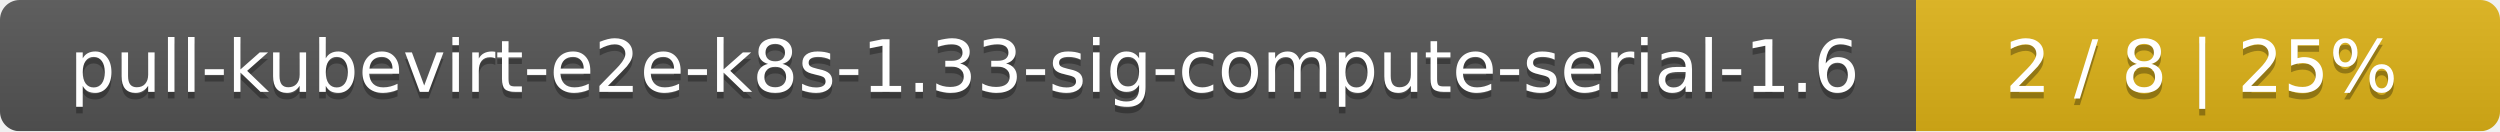
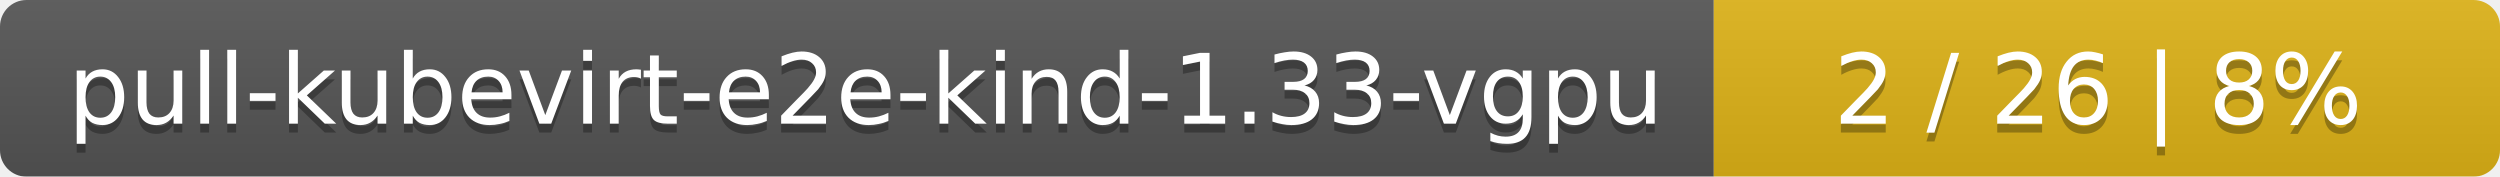
- <svg xmlns="http://www.w3.org/2000/svg" width="381" height="20">
+ <svg xmlns="http://www.w3.org/2000/svg" width="283" height="20">
  <linearGradient id="smooth" x2="0" y2="100%">
    <stop offset="0" stop-color="#bbb" stop-opacity=".1" />
    <stop offset="1" stop-opacity=".1" />
  </linearGradient>
  <mask id="round">
-     <rect width="381" height="20" rx="3" fill="#fff" />
+     <rect width="283" height="20" rx="3" fill="#fff" />
  </mask>
  <g mask="url(#round)">
-     <rect width="292" height="20" fill="#555" />
-     <rect x="292" width="89" height="20" fill="#dfb317" />
-     <rect width="381" height="20" fill="url(#smooth)" />
+     <rect width="194" height="20" fill="#555" />
+     <rect x="194" width="89" height="20" fill="#dfb317" />
+     <rect width="283" height="20" fill="url(#smooth)" />
  </g>
  <g fill="#fff" text-anchor="middle" font-family="DejaVu Sans,Verdana,Geneva,sans-serif" font-size="11">
-     <text x="147" y="15" fill="#010101" fill-opacity=".3">pull-kubevirt-e2e-k8s-1.33-sig-compute-serial-1.6</text>
-     <text x="147" y="14">pull-kubevirt-e2e-k8s-1.33-sig-compute-serial-1.6</text>
-     <text x="335.5" y="15" fill="#010101" fill-opacity=".3">2 / 8    |    25%</text>
-     <text x="335.5" y="14">2 / 8    |    25%</text>
+     <text x="98" y="15" fill="#010101" fill-opacity=".3">pull-kubevirt-e2e-kind-1.33-vgpu</text>
+     <text x="98" y="14">pull-kubevirt-e2e-kind-1.33-vgpu</text>
+     <text x="237.5" y="15" fill="#010101" fill-opacity=".3">2 / 26    |    8%</text>
+     <text x="237.5" y="14">2 / 26    |    8%</text>
  </g>
</svg>
